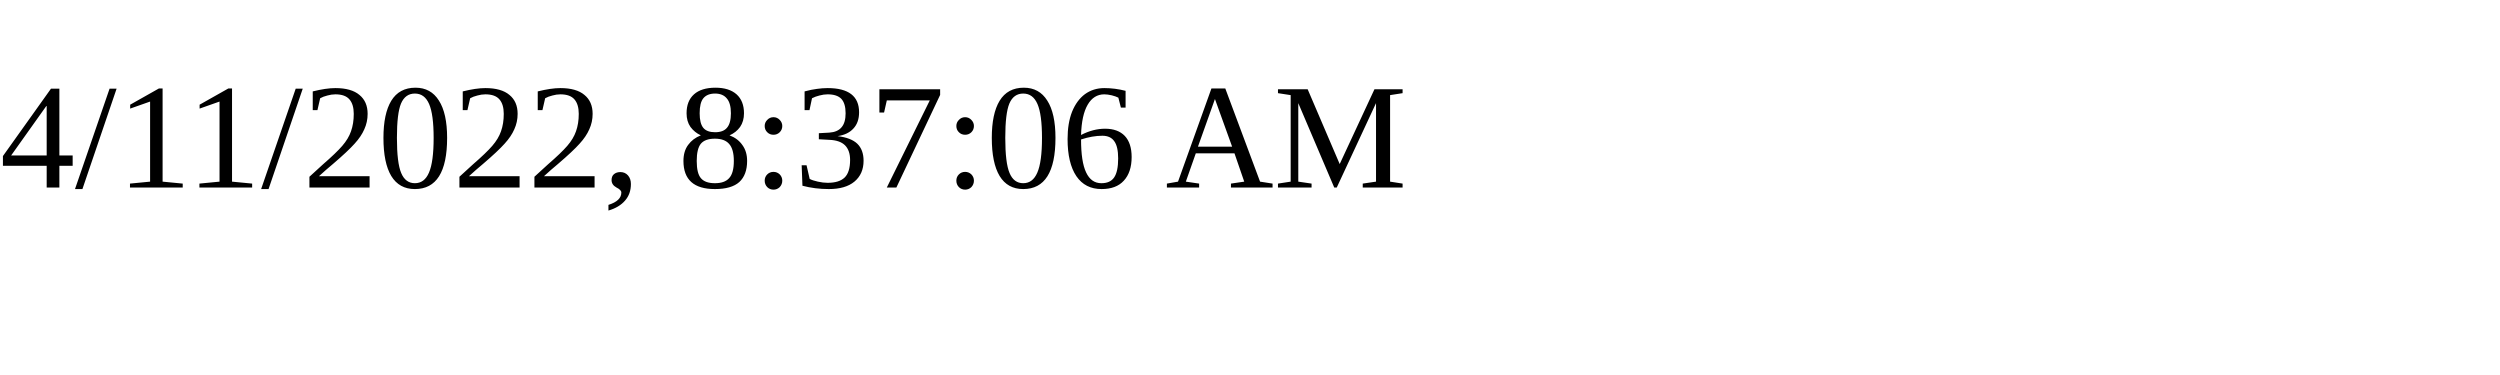
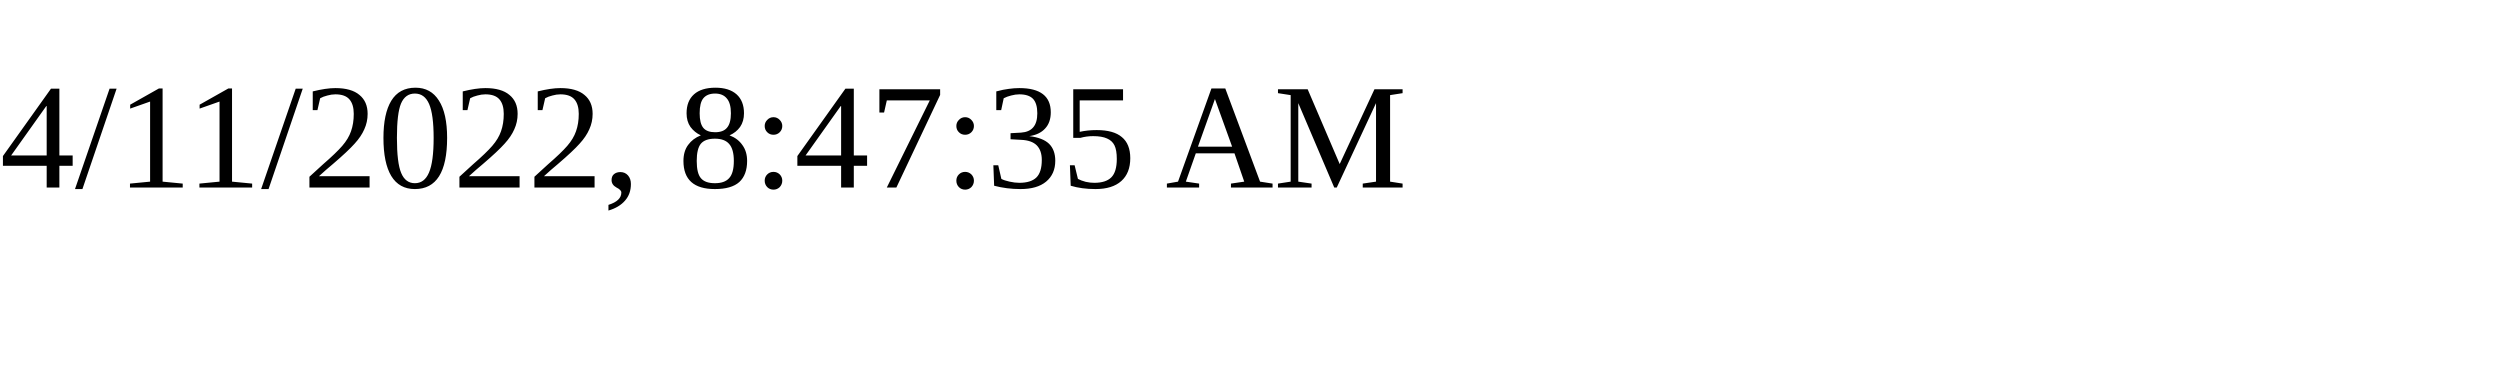
<svg xmlns="http://www.w3.org/2000/svg" height="30" width="200">
-   <text x="0" y="15">4/11/2022, 8:37:06 AM</text>
+   <text x="0" y="15">4/11/2022, 8:47:35 AM</text>
</svg>
